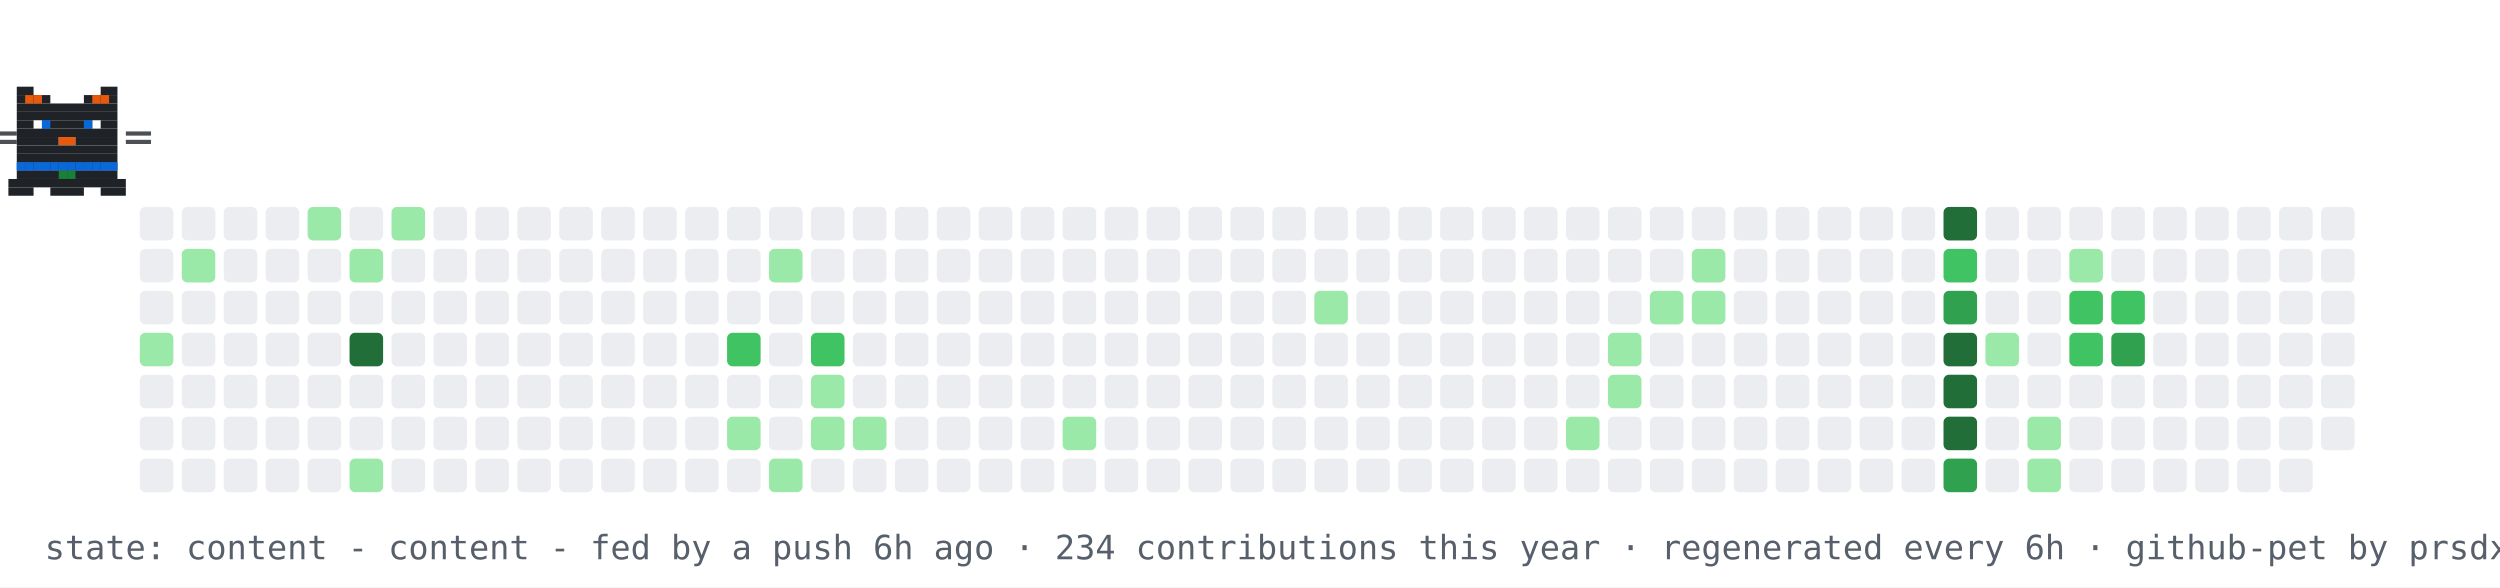
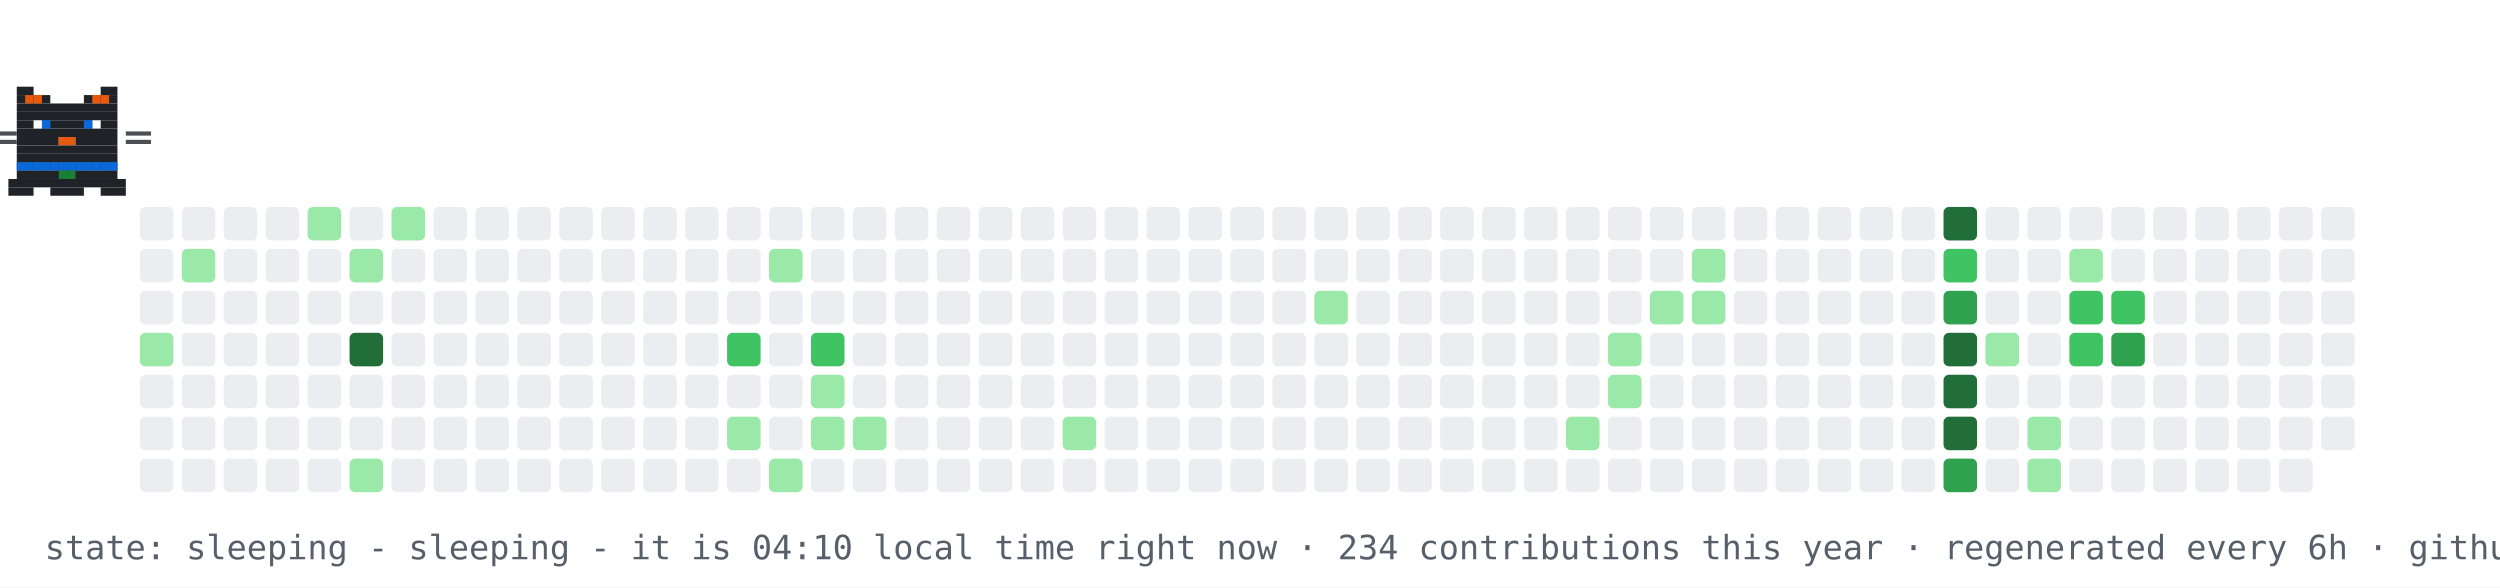
- <svg xmlns="http://www.w3.org/2000/svg" width="894" height="210" viewBox="0 0 894 210" role="img" aria-label="contribution graph cat: content">
+ <svg xmlns="http://www.w3.org/2000/svg" width="894" height="210" viewBox="0 0 894 210" role="img" aria-label="contribution graph cat: sleeping">
  <rect width="894" height="210" fill="#ffffff" />
  <rect x="50" y="74" width="12" height="12" rx="2" fill="#ebedf0" />
  <rect x="50" y="89" width="12" height="12" rx="2" fill="#ebedf0" />
  <rect x="50" y="104" width="12" height="12" rx="2" fill="#ebedf0" />
  <rect x="50" y="119" width="12" height="12" rx="2" fill="#9be9a8" />
  <rect x="50" y="134" width="12" height="12" rx="2" fill="#ebedf0" />
  <rect x="50" y="149" width="12" height="12" rx="2" fill="#ebedf0" />
  <rect x="50" y="164" width="12" height="12" rx="2" fill="#ebedf0" />
  <rect x="65" y="74" width="12" height="12" rx="2" fill="#ebedf0" />
  <rect x="65" y="89" width="12" height="12" rx="2" fill="#9be9a8" />
  <rect x="65" y="104" width="12" height="12" rx="2" fill="#ebedf0" />
  <rect x="65" y="119" width="12" height="12" rx="2" fill="#ebedf0" />
  <rect x="65" y="134" width="12" height="12" rx="2" fill="#ebedf0" />
  <rect x="65" y="149" width="12" height="12" rx="2" fill="#ebedf0" />
  <rect x="65" y="164" width="12" height="12" rx="2" fill="#ebedf0" />
  <rect x="80" y="74" width="12" height="12" rx="2" fill="#ebedf0" />
  <rect x="80" y="89" width="12" height="12" rx="2" fill="#ebedf0" />
  <rect x="80" y="104" width="12" height="12" rx="2" fill="#ebedf0" />
  <rect x="80" y="119" width="12" height="12" rx="2" fill="#ebedf0" />
  <rect x="80" y="134" width="12" height="12" rx="2" fill="#ebedf0" />
  <rect x="80" y="149" width="12" height="12" rx="2" fill="#ebedf0" />
  <rect x="80" y="164" width="12" height="12" rx="2" fill="#ebedf0" />
  <rect x="95" y="74" width="12" height="12" rx="2" fill="#ebedf0" />
  <rect x="95" y="89" width="12" height="12" rx="2" fill="#ebedf0" />
  <rect x="95" y="104" width="12" height="12" rx="2" fill="#ebedf0" />
  <rect x="95" y="119" width="12" height="12" rx="2" fill="#ebedf0" />
  <rect x="95" y="134" width="12" height="12" rx="2" fill="#ebedf0" />
  <rect x="95" y="149" width="12" height="12" rx="2" fill="#ebedf0" />
  <rect x="95" y="164" width="12" height="12" rx="2" fill="#ebedf0" />
  <rect x="110" y="74" width="12" height="12" rx="2" fill="#9be9a8" />
  <rect x="110" y="89" width="12" height="12" rx="2" fill="#ebedf0" />
  <rect x="110" y="104" width="12" height="12" rx="2" fill="#ebedf0" />
  <rect x="110" y="119" width="12" height="12" rx="2" fill="#ebedf0" />
  <rect x="110" y="134" width="12" height="12" rx="2" fill="#ebedf0" />
  <rect x="110" y="149" width="12" height="12" rx="2" fill="#ebedf0" />
  <rect x="110" y="164" width="12" height="12" rx="2" fill="#ebedf0" />
  <rect x="125" y="74" width="12" height="12" rx="2" fill="#ebedf0" />
  <rect x="125" y="89" width="12" height="12" rx="2" fill="#9be9a8" />
  <rect x="125" y="104" width="12" height="12" rx="2" fill="#ebedf0" />
  <rect x="125" y="119" width="12" height="12" rx="2" fill="#216e39" />
  <rect x="125" y="134" width="12" height="12" rx="2" fill="#ebedf0" />
  <rect x="125" y="149" width="12" height="12" rx="2" fill="#ebedf0" />
  <rect x="125" y="164" width="12" height="12" rx="2" fill="#9be9a8" />
  <rect x="140" y="74" width="12" height="12" rx="2" fill="#9be9a8" />
  <rect x="140" y="89" width="12" height="12" rx="2" fill="#ebedf0" />
  <rect x="140" y="104" width="12" height="12" rx="2" fill="#ebedf0" />
  <rect x="140" y="119" width="12" height="12" rx="2" fill="#ebedf0" />
  <rect x="140" y="134" width="12" height="12" rx="2" fill="#ebedf0" />
  <rect x="140" y="149" width="12" height="12" rx="2" fill="#ebedf0" />
  <rect x="140" y="164" width="12" height="12" rx="2" fill="#ebedf0" />
  <rect x="155" y="74" width="12" height="12" rx="2" fill="#ebedf0" />
  <rect x="155" y="89" width="12" height="12" rx="2" fill="#ebedf0" />
  <rect x="155" y="104" width="12" height="12" rx="2" fill="#ebedf0" />
  <rect x="155" y="119" width="12" height="12" rx="2" fill="#ebedf0" />
  <rect x="155" y="134" width="12" height="12" rx="2" fill="#ebedf0" />
  <rect x="155" y="149" width="12" height="12" rx="2" fill="#ebedf0" />
  <rect x="155" y="164" width="12" height="12" rx="2" fill="#ebedf0" />
  <rect x="170" y="74" width="12" height="12" rx="2" fill="#ebedf0" />
  <rect x="170" y="89" width="12" height="12" rx="2" fill="#ebedf0" />
  <rect x="170" y="104" width="12" height="12" rx="2" fill="#ebedf0" />
  <rect x="170" y="119" width="12" height="12" rx="2" fill="#ebedf0" />
  <rect x="170" y="134" width="12" height="12" rx="2" fill="#ebedf0" />
  <rect x="170" y="149" width="12" height="12" rx="2" fill="#ebedf0" />
  <rect x="170" y="164" width="12" height="12" rx="2" fill="#ebedf0" />
  <rect x="185" y="74" width="12" height="12" rx="2" fill="#ebedf0" />
  <rect x="185" y="89" width="12" height="12" rx="2" fill="#ebedf0" />
  <rect x="185" y="104" width="12" height="12" rx="2" fill="#ebedf0" />
  <rect x="185" y="119" width="12" height="12" rx="2" fill="#ebedf0" />
  <rect x="185" y="134" width="12" height="12" rx="2" fill="#ebedf0" />
  <rect x="185" y="149" width="12" height="12" rx="2" fill="#ebedf0" />
  <rect x="185" y="164" width="12" height="12" rx="2" fill="#ebedf0" />
  <rect x="200" y="74" width="12" height="12" rx="2" fill="#ebedf0" />
  <rect x="200" y="89" width="12" height="12" rx="2" fill="#ebedf0" />
  <rect x="200" y="104" width="12" height="12" rx="2" fill="#ebedf0" />
  <rect x="200" y="119" width="12" height="12" rx="2" fill="#ebedf0" />
  <rect x="200" y="134" width="12" height="12" rx="2" fill="#ebedf0" />
  <rect x="200" y="149" width="12" height="12" rx="2" fill="#ebedf0" />
  <rect x="200" y="164" width="12" height="12" rx="2" fill="#ebedf0" />
  <rect x="215" y="74" width="12" height="12" rx="2" fill="#ebedf0" />
  <rect x="215" y="89" width="12" height="12" rx="2" fill="#ebedf0" />
  <rect x="215" y="104" width="12" height="12" rx="2" fill="#ebedf0" />
  <rect x="215" y="119" width="12" height="12" rx="2" fill="#ebedf0" />
  <rect x="215" y="134" width="12" height="12" rx="2" fill="#ebedf0" />
  <rect x="215" y="149" width="12" height="12" rx="2" fill="#ebedf0" />
  <rect x="215" y="164" width="12" height="12" rx="2" fill="#ebedf0" />
  <rect x="230" y="74" width="12" height="12" rx="2" fill="#ebedf0" />
  <rect x="230" y="89" width="12" height="12" rx="2" fill="#ebedf0" />
  <rect x="230" y="104" width="12" height="12" rx="2" fill="#ebedf0" />
  <rect x="230" y="119" width="12" height="12" rx="2" fill="#ebedf0" />
  <rect x="230" y="134" width="12" height="12" rx="2" fill="#ebedf0" />
  <rect x="230" y="149" width="12" height="12" rx="2" fill="#ebedf0" />
  <rect x="230" y="164" width="12" height="12" rx="2" fill="#ebedf0" />
  <rect x="245" y="74" width="12" height="12" rx="2" fill="#ebedf0" />
  <rect x="245" y="89" width="12" height="12" rx="2" fill="#ebedf0" />
  <rect x="245" y="104" width="12" height="12" rx="2" fill="#ebedf0" />
  <rect x="245" y="119" width="12" height="12" rx="2" fill="#ebedf0" />
  <rect x="245" y="134" width="12" height="12" rx="2" fill="#ebedf0" />
  <rect x="245" y="149" width="12" height="12" rx="2" fill="#ebedf0" />
  <rect x="245" y="164" width="12" height="12" rx="2" fill="#ebedf0" />
  <rect x="260" y="74" width="12" height="12" rx="2" fill="#ebedf0" />
  <rect x="260" y="89" width="12" height="12" rx="2" fill="#ebedf0" />
  <rect x="260" y="104" width="12" height="12" rx="2" fill="#ebedf0" />
  <rect x="260" y="119" width="12" height="12" rx="2" fill="#40c463" />
  <rect x="260" y="134" width="12" height="12" rx="2" fill="#ebedf0" />
  <rect x="260" y="149" width="12" height="12" rx="2" fill="#9be9a8" />
  <rect x="260" y="164" width="12" height="12" rx="2" fill="#ebedf0" />
  <rect x="275" y="74" width="12" height="12" rx="2" fill="#ebedf0" />
  <rect x="275" y="89" width="12" height="12" rx="2" fill="#9be9a8" />
  <rect x="275" y="104" width="12" height="12" rx="2" fill="#ebedf0" />
  <rect x="275" y="119" width="12" height="12" rx="2" fill="#ebedf0" />
  <rect x="275" y="134" width="12" height="12" rx="2" fill="#ebedf0" />
  <rect x="275" y="149" width="12" height="12" rx="2" fill="#ebedf0" />
  <rect x="275" y="164" width="12" height="12" rx="2" fill="#9be9a8" />
  <rect x="290" y="74" width="12" height="12" rx="2" fill="#ebedf0" />
  <rect x="290" y="89" width="12" height="12" rx="2" fill="#ebedf0" />
  <rect x="290" y="104" width="12" height="12" rx="2" fill="#ebedf0" />
  <rect x="290" y="119" width="12" height="12" rx="2" fill="#40c463" />
  <rect x="290" y="134" width="12" height="12" rx="2" fill="#9be9a8" />
  <rect x="290" y="149" width="12" height="12" rx="2" fill="#9be9a8" />
  <rect x="290" y="164" width="12" height="12" rx="2" fill="#ebedf0" />
  <rect x="305" y="74" width="12" height="12" rx="2" fill="#ebedf0" />
  <rect x="305" y="89" width="12" height="12" rx="2" fill="#ebedf0" />
  <rect x="305" y="104" width="12" height="12" rx="2" fill="#ebedf0" />
  <rect x="305" y="119" width="12" height="12" rx="2" fill="#ebedf0" />
  <rect x="305" y="134" width="12" height="12" rx="2" fill="#ebedf0" />
  <rect x="305" y="149" width="12" height="12" rx="2" fill="#9be9a8" />
  <rect x="305" y="164" width="12" height="12" rx="2" fill="#ebedf0" />
  <rect x="320" y="74" width="12" height="12" rx="2" fill="#ebedf0" />
  <rect x="320" y="89" width="12" height="12" rx="2" fill="#ebedf0" />
  <rect x="320" y="104" width="12" height="12" rx="2" fill="#ebedf0" />
  <rect x="320" y="119" width="12" height="12" rx="2" fill="#ebedf0" />
  <rect x="320" y="134" width="12" height="12" rx="2" fill="#ebedf0" />
  <rect x="320" y="149" width="12" height="12" rx="2" fill="#ebedf0" />
  <rect x="320" y="164" width="12" height="12" rx="2" fill="#ebedf0" />
  <rect x="335" y="74" width="12" height="12" rx="2" fill="#ebedf0" />
  <rect x="335" y="89" width="12" height="12" rx="2" fill="#ebedf0" />
  <rect x="335" y="104" width="12" height="12" rx="2" fill="#ebedf0" />
  <rect x="335" y="119" width="12" height="12" rx="2" fill="#ebedf0" />
  <rect x="335" y="134" width="12" height="12" rx="2" fill="#ebedf0" />
  <rect x="335" y="149" width="12" height="12" rx="2" fill="#ebedf0" />
  <rect x="335" y="164" width="12" height="12" rx="2" fill="#ebedf0" />
  <rect x="350" y="74" width="12" height="12" rx="2" fill="#ebedf0" />
  <rect x="350" y="89" width="12" height="12" rx="2" fill="#ebedf0" />
  <rect x="350" y="104" width="12" height="12" rx="2" fill="#ebedf0" />
  <rect x="350" y="119" width="12" height="12" rx="2" fill="#ebedf0" />
  <rect x="350" y="134" width="12" height="12" rx="2" fill="#ebedf0" />
  <rect x="350" y="149" width="12" height="12" rx="2" fill="#ebedf0" />
  <rect x="350" y="164" width="12" height="12" rx="2" fill="#ebedf0" />
  <rect x="365" y="74" width="12" height="12" rx="2" fill="#ebedf0" />
  <rect x="365" y="89" width="12" height="12" rx="2" fill="#ebedf0" />
  <rect x="365" y="104" width="12" height="12" rx="2" fill="#ebedf0" />
  <rect x="365" y="119" width="12" height="12" rx="2" fill="#ebedf0" />
  <rect x="365" y="134" width="12" height="12" rx="2" fill="#ebedf0" />
  <rect x="365" y="149" width="12" height="12" rx="2" fill="#ebedf0" />
  <rect x="365" y="164" width="12" height="12" rx="2" fill="#ebedf0" />
  <rect x="380" y="74" width="12" height="12" rx="2" fill="#ebedf0" />
  <rect x="380" y="89" width="12" height="12" rx="2" fill="#ebedf0" />
  <rect x="380" y="104" width="12" height="12" rx="2" fill="#ebedf0" />
  <rect x="380" y="119" width="12" height="12" rx="2" fill="#ebedf0" />
  <rect x="380" y="134" width="12" height="12" rx="2" fill="#ebedf0" />
  <rect x="380" y="149" width="12" height="12" rx="2" fill="#9be9a8" />
  <rect x="380" y="164" width="12" height="12" rx="2" fill="#ebedf0" />
  <rect x="395" y="74" width="12" height="12" rx="2" fill="#ebedf0" />
  <rect x="395" y="89" width="12" height="12" rx="2" fill="#ebedf0" />
  <rect x="395" y="104" width="12" height="12" rx="2" fill="#ebedf0" />
  <rect x="395" y="119" width="12" height="12" rx="2" fill="#ebedf0" />
  <rect x="395" y="134" width="12" height="12" rx="2" fill="#ebedf0" />
  <rect x="395" y="149" width="12" height="12" rx="2" fill="#ebedf0" />
  <rect x="395" y="164" width="12" height="12" rx="2" fill="#ebedf0" />
  <rect x="410" y="74" width="12" height="12" rx="2" fill="#ebedf0" />
  <rect x="410" y="89" width="12" height="12" rx="2" fill="#ebedf0" />
  <rect x="410" y="104" width="12" height="12" rx="2" fill="#ebedf0" />
  <rect x="410" y="119" width="12" height="12" rx="2" fill="#ebedf0" />
  <rect x="410" y="134" width="12" height="12" rx="2" fill="#ebedf0" />
  <rect x="410" y="149" width="12" height="12" rx="2" fill="#ebedf0" />
  <rect x="410" y="164" width="12" height="12" rx="2" fill="#ebedf0" />
  <rect x="425" y="74" width="12" height="12" rx="2" fill="#ebedf0" />
  <rect x="425" y="89" width="12" height="12" rx="2" fill="#ebedf0" />
  <rect x="425" y="104" width="12" height="12" rx="2" fill="#ebedf0" />
  <rect x="425" y="119" width="12" height="12" rx="2" fill="#ebedf0" />
  <rect x="425" y="134" width="12" height="12" rx="2" fill="#ebedf0" />
  <rect x="425" y="149" width="12" height="12" rx="2" fill="#ebedf0" />
  <rect x="425" y="164" width="12" height="12" rx="2" fill="#ebedf0" />
  <rect x="440" y="74" width="12" height="12" rx="2" fill="#ebedf0" />
  <rect x="440" y="89" width="12" height="12" rx="2" fill="#ebedf0" />
  <rect x="440" y="104" width="12" height="12" rx="2" fill="#ebedf0" />
  <rect x="440" y="119" width="12" height="12" rx="2" fill="#ebedf0" />
  <rect x="440" y="134" width="12" height="12" rx="2" fill="#ebedf0" />
  <rect x="440" y="149" width="12" height="12" rx="2" fill="#ebedf0" />
  <rect x="440" y="164" width="12" height="12" rx="2" fill="#ebedf0" />
  <rect x="455" y="74" width="12" height="12" rx="2" fill="#ebedf0" />
  <rect x="455" y="89" width="12" height="12" rx="2" fill="#ebedf0" />
  <rect x="455" y="104" width="12" height="12" rx="2" fill="#ebedf0" />
  <rect x="455" y="119" width="12" height="12" rx="2" fill="#ebedf0" />
  <rect x="455" y="134" width="12" height="12" rx="2" fill="#ebedf0" />
  <rect x="455" y="149" width="12" height="12" rx="2" fill="#ebedf0" />
  <rect x="455" y="164" width="12" height="12" rx="2" fill="#ebedf0" />
  <rect x="470" y="74" width="12" height="12" rx="2" fill="#ebedf0" />
  <rect x="470" y="89" width="12" height="12" rx="2" fill="#ebedf0" />
  <rect x="470" y="104" width="12" height="12" rx="2" fill="#9be9a8" />
  <rect x="470" y="119" width="12" height="12" rx="2" fill="#ebedf0" />
  <rect x="470" y="134" width="12" height="12" rx="2" fill="#ebedf0" />
  <rect x="470" y="149" width="12" height="12" rx="2" fill="#ebedf0" />
  <rect x="470" y="164" width="12" height="12" rx="2" fill="#ebedf0" />
  <rect x="485" y="74" width="12" height="12" rx="2" fill="#ebedf0" />
  <rect x="485" y="89" width="12" height="12" rx="2" fill="#ebedf0" />
  <rect x="485" y="104" width="12" height="12" rx="2" fill="#ebedf0" />
  <rect x="485" y="119" width="12" height="12" rx="2" fill="#ebedf0" />
  <rect x="485" y="134" width="12" height="12" rx="2" fill="#ebedf0" />
  <rect x="485" y="149" width="12" height="12" rx="2" fill="#ebedf0" />
  <rect x="485" y="164" width="12" height="12" rx="2" fill="#ebedf0" />
  <rect x="500" y="74" width="12" height="12" rx="2" fill="#ebedf0" />
  <rect x="500" y="89" width="12" height="12" rx="2" fill="#ebedf0" />
  <rect x="500" y="104" width="12" height="12" rx="2" fill="#ebedf0" />
  <rect x="500" y="119" width="12" height="12" rx="2" fill="#ebedf0" />
  <rect x="500" y="134" width="12" height="12" rx="2" fill="#ebedf0" />
  <rect x="500" y="149" width="12" height="12" rx="2" fill="#ebedf0" />
  <rect x="500" y="164" width="12" height="12" rx="2" fill="#ebedf0" />
  <rect x="515" y="74" width="12" height="12" rx="2" fill="#ebedf0" />
  <rect x="515" y="89" width="12" height="12" rx="2" fill="#ebedf0" />
  <rect x="515" y="104" width="12" height="12" rx="2" fill="#ebedf0" />
  <rect x="515" y="119" width="12" height="12" rx="2" fill="#ebedf0" />
  <rect x="515" y="134" width="12" height="12" rx="2" fill="#ebedf0" />
  <rect x="515" y="149" width="12" height="12" rx="2" fill="#ebedf0" />
  <rect x="515" y="164" width="12" height="12" rx="2" fill="#ebedf0" />
  <rect x="530" y="74" width="12" height="12" rx="2" fill="#ebedf0" />
  <rect x="530" y="89" width="12" height="12" rx="2" fill="#ebedf0" />
  <rect x="530" y="104" width="12" height="12" rx="2" fill="#ebedf0" />
  <rect x="530" y="119" width="12" height="12" rx="2" fill="#ebedf0" />
  <rect x="530" y="134" width="12" height="12" rx="2" fill="#ebedf0" />
  <rect x="530" y="149" width="12" height="12" rx="2" fill="#ebedf0" />
  <rect x="530" y="164" width="12" height="12" rx="2" fill="#ebedf0" />
  <rect x="545" y="74" width="12" height="12" rx="2" fill="#ebedf0" />
  <rect x="545" y="89" width="12" height="12" rx="2" fill="#ebedf0" />
  <rect x="545" y="104" width="12" height="12" rx="2" fill="#ebedf0" />
  <rect x="545" y="119" width="12" height="12" rx="2" fill="#ebedf0" />
  <rect x="545" y="134" width="12" height="12" rx="2" fill="#ebedf0" />
  <rect x="545" y="149" width="12" height="12" rx="2" fill="#ebedf0" />
  <rect x="545" y="164" width="12" height="12" rx="2" fill="#ebedf0" />
  <rect x="560" y="74" width="12" height="12" rx="2" fill="#ebedf0" />
  <rect x="560" y="89" width="12" height="12" rx="2" fill="#ebedf0" />
  <rect x="560" y="104" width="12" height="12" rx="2" fill="#ebedf0" />
  <rect x="560" y="119" width="12" height="12" rx="2" fill="#ebedf0" />
  <rect x="560" y="134" width="12" height="12" rx="2" fill="#ebedf0" />
  <rect x="560" y="149" width="12" height="12" rx="2" fill="#9be9a8" />
  <rect x="560" y="164" width="12" height="12" rx="2" fill="#ebedf0" />
  <rect x="575" y="74" width="12" height="12" rx="2" fill="#ebedf0" />
  <rect x="575" y="89" width="12" height="12" rx="2" fill="#ebedf0" />
  <rect x="575" y="104" width="12" height="12" rx="2" fill="#ebedf0" />
  <rect x="575" y="119" width="12" height="12" rx="2" fill="#9be9a8" />
  <rect x="575" y="134" width="12" height="12" rx="2" fill="#9be9a8" />
  <rect x="575" y="149" width="12" height="12" rx="2" fill="#ebedf0" />
  <rect x="575" y="164" width="12" height="12" rx="2" fill="#ebedf0" />
  <rect x="590" y="74" width="12" height="12" rx="2" fill="#ebedf0" />
  <rect x="590" y="89" width="12" height="12" rx="2" fill="#ebedf0" />
  <rect x="590" y="104" width="12" height="12" rx="2" fill="#9be9a8" />
  <rect x="590" y="119" width="12" height="12" rx="2" fill="#ebedf0" />
  <rect x="590" y="134" width="12" height="12" rx="2" fill="#ebedf0" />
  <rect x="590" y="149" width="12" height="12" rx="2" fill="#ebedf0" />
  <rect x="590" y="164" width="12" height="12" rx="2" fill="#ebedf0" />
  <rect x="605" y="74" width="12" height="12" rx="2" fill="#ebedf0" />
  <rect x="605" y="89" width="12" height="12" rx="2" fill="#9be9a8" />
  <rect x="605" y="104" width="12" height="12" rx="2" fill="#9be9a8" />
  <rect x="605" y="119" width="12" height="12" rx="2" fill="#ebedf0" />
  <rect x="605" y="134" width="12" height="12" rx="2" fill="#ebedf0" />
  <rect x="605" y="149" width="12" height="12" rx="2" fill="#ebedf0" />
  <rect x="605" y="164" width="12" height="12" rx="2" fill="#ebedf0" />
  <rect x="620" y="74" width="12" height="12" rx="2" fill="#ebedf0" />
  <rect x="620" y="89" width="12" height="12" rx="2" fill="#ebedf0" />
  <rect x="620" y="104" width="12" height="12" rx="2" fill="#ebedf0" />
  <rect x="620" y="119" width="12" height="12" rx="2" fill="#ebedf0" />
  <rect x="620" y="134" width="12" height="12" rx="2" fill="#ebedf0" />
  <rect x="620" y="149" width="12" height="12" rx="2" fill="#ebedf0" />
  <rect x="620" y="164" width="12" height="12" rx="2" fill="#ebedf0" />
  <rect x="635" y="74" width="12" height="12" rx="2" fill="#ebedf0" />
  <rect x="635" y="89" width="12" height="12" rx="2" fill="#ebedf0" />
  <rect x="635" y="104" width="12" height="12" rx="2" fill="#ebedf0" />
  <rect x="635" y="119" width="12" height="12" rx="2" fill="#ebedf0" />
  <rect x="635" y="134" width="12" height="12" rx="2" fill="#ebedf0" />
  <rect x="635" y="149" width="12" height="12" rx="2" fill="#ebedf0" />
  <rect x="635" y="164" width="12" height="12" rx="2" fill="#ebedf0" />
  <rect x="650" y="74" width="12" height="12" rx="2" fill="#ebedf0" />
  <rect x="650" y="89" width="12" height="12" rx="2" fill="#ebedf0" />
  <rect x="650" y="104" width="12" height="12" rx="2" fill="#ebedf0" />
  <rect x="650" y="119" width="12" height="12" rx="2" fill="#ebedf0" />
  <rect x="650" y="134" width="12" height="12" rx="2" fill="#ebedf0" />
  <rect x="650" y="149" width="12" height="12" rx="2" fill="#ebedf0" />
  <rect x="650" y="164" width="12" height="12" rx="2" fill="#ebedf0" />
  <rect x="665" y="74" width="12" height="12" rx="2" fill="#ebedf0" />
  <rect x="665" y="89" width="12" height="12" rx="2" fill="#ebedf0" />
  <rect x="665" y="104" width="12" height="12" rx="2" fill="#ebedf0" />
  <rect x="665" y="119" width="12" height="12" rx="2" fill="#ebedf0" />
  <rect x="665" y="134" width="12" height="12" rx="2" fill="#ebedf0" />
  <rect x="665" y="149" width="12" height="12" rx="2" fill="#ebedf0" />
  <rect x="665" y="164" width="12" height="12" rx="2" fill="#ebedf0" />
  <rect x="680" y="74" width="12" height="12" rx="2" fill="#ebedf0" />
  <rect x="680" y="89" width="12" height="12" rx="2" fill="#ebedf0" />
  <rect x="680" y="104" width="12" height="12" rx="2" fill="#ebedf0" />
  <rect x="680" y="119" width="12" height="12" rx="2" fill="#ebedf0" />
  <rect x="680" y="134" width="12" height="12" rx="2" fill="#ebedf0" />
  <rect x="680" y="149" width="12" height="12" rx="2" fill="#ebedf0" />
  <rect x="680" y="164" width="12" height="12" rx="2" fill="#ebedf0" />
  <rect x="695" y="74" width="12" height="12" rx="2" fill="#216e39" />
  <rect x="695" y="89" width="12" height="12" rx="2" fill="#40c463" />
  <rect x="695" y="104" width="12" height="12" rx="2" fill="#30a14e" />
  <rect x="695" y="119" width="12" height="12" rx="2" fill="#216e39" />
  <rect x="695" y="134" width="12" height="12" rx="2" fill="#216e39" />
  <rect x="695" y="149" width="12" height="12" rx="2" fill="#216e39" />
  <rect x="695" y="164" width="12" height="12" rx="2" fill="#30a14e" />
  <rect x="710" y="74" width="12" height="12" rx="2" fill="#ebedf0" />
  <rect x="710" y="89" width="12" height="12" rx="2" fill="#ebedf0" />
  <rect x="710" y="104" width="12" height="12" rx="2" fill="#ebedf0" />
  <rect x="710" y="119" width="12" height="12" rx="2" fill="#9be9a8" />
  <rect x="710" y="134" width="12" height="12" rx="2" fill="#ebedf0" />
  <rect x="710" y="149" width="12" height="12" rx="2" fill="#ebedf0" />
  <rect x="710" y="164" width="12" height="12" rx="2" fill="#ebedf0" />
  <rect x="725" y="74" width="12" height="12" rx="2" fill="#ebedf0" />
  <rect x="725" y="89" width="12" height="12" rx="2" fill="#ebedf0" />
  <rect x="725" y="104" width="12" height="12" rx="2" fill="#ebedf0" />
  <rect x="725" y="119" width="12" height="12" rx="2" fill="#ebedf0" />
  <rect x="725" y="134" width="12" height="12" rx="2" fill="#ebedf0" />
  <rect x="725" y="149" width="12" height="12" rx="2" fill="#9be9a8" />
  <rect x="725" y="164" width="12" height="12" rx="2" fill="#9be9a8" />
  <rect x="740" y="74" width="12" height="12" rx="2" fill="#ebedf0" />
  <rect x="740" y="89" width="12" height="12" rx="2" fill="#9be9a8" />
  <rect x="740" y="104" width="12" height="12" rx="2" fill="#40c463" />
  <rect x="740" y="119" width="12" height="12" rx="2" fill="#40c463" />
  <rect x="740" y="134" width="12" height="12" rx="2" fill="#ebedf0" />
  <rect x="740" y="149" width="12" height="12" rx="2" fill="#ebedf0" />
  <rect x="740" y="164" width="12" height="12" rx="2" fill="#ebedf0" />
  <rect x="755" y="74" width="12" height="12" rx="2" fill="#ebedf0" />
  <rect x="755" y="89" width="12" height="12" rx="2" fill="#ebedf0" />
  <rect x="755" y="104" width="12" height="12" rx="2" fill="#40c463" />
  <rect x="755" y="119" width="12" height="12" rx="2" fill="#30a14e" />
  <rect x="755" y="134" width="12" height="12" rx="2" fill="#ebedf0" />
  <rect x="755" y="149" width="12" height="12" rx="2" fill="#ebedf0" />
  <rect x="755" y="164" width="12" height="12" rx="2" fill="#ebedf0" />
  <rect x="770" y="74" width="12" height="12" rx="2" fill="#ebedf0" />
  <rect x="770" y="89" width="12" height="12" rx="2" fill="#ebedf0" />
  <rect x="770" y="104" width="12" height="12" rx="2" fill="#ebedf0" />
  <rect x="770" y="119" width="12" height="12" rx="2" fill="#ebedf0" />
  <rect x="770" y="134" width="12" height="12" rx="2" fill="#ebedf0" />
  <rect x="770" y="149" width="12" height="12" rx="2" fill="#ebedf0" />
  <rect x="770" y="164" width="12" height="12" rx="2" fill="#ebedf0" />
  <rect x="785" y="74" width="12" height="12" rx="2" fill="#ebedf0" />
  <rect x="785" y="89" width="12" height="12" rx="2" fill="#ebedf0" />
  <rect x="785" y="104" width="12" height="12" rx="2" fill="#ebedf0" />
  <rect x="785" y="119" width="12" height="12" rx="2" fill="#ebedf0" />
  <rect x="785" y="134" width="12" height="12" rx="2" fill="#ebedf0" />
  <rect x="785" y="149" width="12" height="12" rx="2" fill="#ebedf0" />
  <rect x="785" y="164" width="12" height="12" rx="2" fill="#ebedf0" />
  <rect x="800" y="74" width="12" height="12" rx="2" fill="#ebedf0" />
  <rect x="800" y="89" width="12" height="12" rx="2" fill="#ebedf0" />
  <rect x="800" y="104" width="12" height="12" rx="2" fill="#ebedf0" />
  <rect x="800" y="119" width="12" height="12" rx="2" fill="#ebedf0" />
  <rect x="800" y="134" width="12" height="12" rx="2" fill="#ebedf0" />
  <rect x="800" y="149" width="12" height="12" rx="2" fill="#ebedf0" />
  <rect x="800" y="164" width="12" height="12" rx="2" fill="#ebedf0" />
  <rect x="815" y="74" width="12" height="12" rx="2" fill="#ebedf0" />
  <rect x="815" y="89" width="12" height="12" rx="2" fill="#ebedf0" />
  <rect x="815" y="104" width="12" height="12" rx="2" fill="#ebedf0" />
  <rect x="815" y="119" width="12" height="12" rx="2" fill="#ebedf0" />
  <rect x="815" y="134" width="12" height="12" rx="2" fill="#ebedf0" />
  <rect x="815" y="149" width="12" height="12" rx="2" fill="#ebedf0" />
  <rect x="815" y="164" width="12" height="12" rx="2" fill="#ebedf0" />
  <rect x="830" y="74" width="12" height="12" rx="2" fill="#ebedf0" />
  <rect x="830" y="89" width="12" height="12" rx="2" fill="#ebedf0" />
  <rect x="830" y="104" width="12" height="12" rx="2" fill="#ebedf0" />
  <rect x="830" y="119" width="12" height="12" rx="2" fill="#ebedf0" />
  <rect x="830" y="134" width="12" height="12" rx="2" fill="#ebedf0" />
  <rect x="830" y="149" width="12" height="12" rx="2" fill="#ebedf0" />
  <g>
    <animateTransform attributeName="transform" type="translate" values="50 0;791 0;791 0;50 0;50 0" keyTimes="0;0.45;0.5;0.95;1" dur="30s" repeatCount="indefinite" />
    <g>
      <animateTransform attributeName="transform" type="translate" values="0 0;0 -4;0 0" keyTimes="0;0.5;1" dur="0.9s" repeatCount="indefinite" />
      <rect x="6" y="31" width="6" height="3" fill="#1f2328" />
      <rect x="36" y="31" width="6" height="3" fill="#1f2328" />
      <rect x="6" y="34" width="12" height="3" fill="#1f2328" />
      <rect x="30" y="34" width="12" height="3" fill="#1f2328" />
      <rect x="6" y="37" width="36" height="3" fill="#1f2328" />
      <rect x="6" y="40" width="36" height="3" fill="#1f2328" />
      <rect x="6" y="43" width="6" height="3" fill="#1f2328" />
      <rect x="15" y="43" width="18" height="3" fill="#1f2328" />
      <rect x="36" y="43" width="6" height="3" fill="#1f2328" />
      <rect x="6" y="46" width="36" height="3" fill="#1f2328" />
      <rect x="6" y="49" width="15" height="3" fill="#1f2328" />
      <rect x="21" y="49" width="6" height="3" fill="#e8590c" />
      <rect x="27" y="49" width="15" height="3" fill="#1f2328" />
      <rect x="6" y="52" width="36" height="3" fill="#1f2328" />
      <rect x="6" y="55" width="36" height="3" fill="#1f2328" />
      <rect x="6" y="58" width="36" height="3" fill="#1f2328" />
      <rect x="6" y="61" width="36" height="3" fill="#1f2328" />
      <rect x="3" y="64" width="42" height="3" fill="#1f2328" />
      <rect x="3" y="67" width="9" height="3" fill="#1f2328" />
      <rect x="18" y="67" width="12" height="3" fill="#1f2328" />
      <rect x="36" y="67" width="9" height="3" fill="#1f2328" />
      <rect x="9" y="34" width="3" height="3" fill="#e8590c" />
      <rect x="12" y="34" width="3" height="3" fill="#e8590c" />
      <rect x="33" y="34" width="3" height="3" fill="#e8590c" />
      <rect x="36" y="34" width="3" height="3" fill="#e8590c" />
      <rect x="6" y="58" width="3" height="3" fill="#0969da" />
      <rect x="9" y="58" width="3" height="3" fill="#0969da" />
      <rect x="12" y="58" width="3" height="3" fill="#0969da" />
      <rect x="15" y="58" width="3" height="3" fill="#0969da" />
      <rect x="18" y="58" width="3" height="3" fill="#0969da" />
      <rect x="21" y="58" width="3" height="3" fill="#0969da" />
      <rect x="24" y="58" width="3" height="3" fill="#0969da" />
      <rect x="27" y="58" width="3" height="3" fill="#0969da" />
      <rect x="30" y="58" width="3" height="3" fill="#0969da" />
      <rect x="33" y="58" width="3" height="3" fill="#0969da" />
      <rect x="36" y="58" width="3" height="3" fill="#0969da" />
      <rect x="39" y="58" width="3" height="3" fill="#0969da" />
      <rect x="21" y="61" width="3" height="3" fill="#1a7f37" />
      <rect x="24" y="61" width="3" height="3" fill="#1a7f37" />
      <rect x="-3" y="47" width="9" height="1.5" fill="#1f2328" opacity="0.8" />
      <rect x="-3" y="50" width="9" height="1.5" fill="#1f2328" opacity="0.8" />
      <rect x="45" y="47" width="9" height="1.5" fill="#1f2328" opacity="0.8" />
      <rect x="45" y="50" width="9" height="1.5" fill="#1f2328" opacity="0.8" />
      <g>
        <animate attributeName="opacity" values="1;0;1" keyTimes="0;0.96;1" calcMode="discrete" dur="4s" repeatCount="indefinite" />
        <rect x="15" y="43" width="3" height="3" fill="#0969da" />
        <rect x="30" y="43" width="3" height="3" fill="#0969da" />
      </g>
      <g opacity="0">
        <animate attributeName="opacity" values="0;1;0" keyTimes="0;0.96;1" calcMode="discrete" dur="4s" repeatCount="indefinite" />
        <rect x="15" y="43" width="6" height="3" fill="#ffffff" />
        <rect x="30" y="43" width="6" height="3" fill="#ffffff" />
      </g>
-       <g opacity="0">
-         <animateTransform attributeName="transform" type="translate" values="0 0;4 -12" dur="2.4s" begin="0.6s" repeatCount="indefinite" />
-         <animate attributeName="opacity" values="0;1;1;0" keyTimes="0;0.2;0.7;1" dur="2.4s" begin="0.6s" repeatCount="indefinite" />
-         <rect x="26" y="16" width="2" height="2" fill="#cf222e" />
-         <rect x="30" y="16" width="2" height="2" fill="#cf222e" />
-         <rect x="24" y="18" width="10" height="2" fill="#cf222e" />
-         <rect x="24" y="20" width="10" height="2" fill="#cf222e" />
-         <rect x="26" y="22" width="6" height="2" fill="#cf222e" />
-         <rect x="28" y="24" width="2" height="2" fill="#cf222e" />
-       </g>
-       <g opacity="0">
-         <animateTransform attributeName="transform" type="translate" values="0 0;4 -12" dur="2.4s" begin="2.1s" repeatCount="indefinite" />
-         <animate attributeName="opacity" values="0;1;1;0" keyTimes="0;0.2;0.7;1" dur="2.4s" begin="2.1s" repeatCount="indefinite" />
-         <rect x="35" y="16" width="2" height="2" fill="#cf222e" />
-         <rect x="39" y="16" width="2" height="2" fill="#cf222e" />
-         <rect x="33" y="18" width="10" height="2" fill="#cf222e" />
-         <rect x="33" y="20" width="10" height="2" fill="#cf222e" />
-         <rect x="35" y="22" width="6" height="2" fill="#cf222e" />
-         <rect x="37" y="24" width="2" height="2" fill="#cf222e" />
-       </g>
    </g>
  </g>
-   <text x="16" y="200" font-family="monospace" font-size="12" fill="#57606a">state: content - content - fed by a push 6h ago · 234 contributions this year · regenerated every 6h · github-pet by prsdx</text>
+   <text x="16" y="200" font-family="monospace" font-size="12" fill="#57606a">state: sleeping - sleeping - it is 04:10 local time right now · 234 contributions this year · regenerated every 6h · github-pet by prsdx</text>
</svg>
